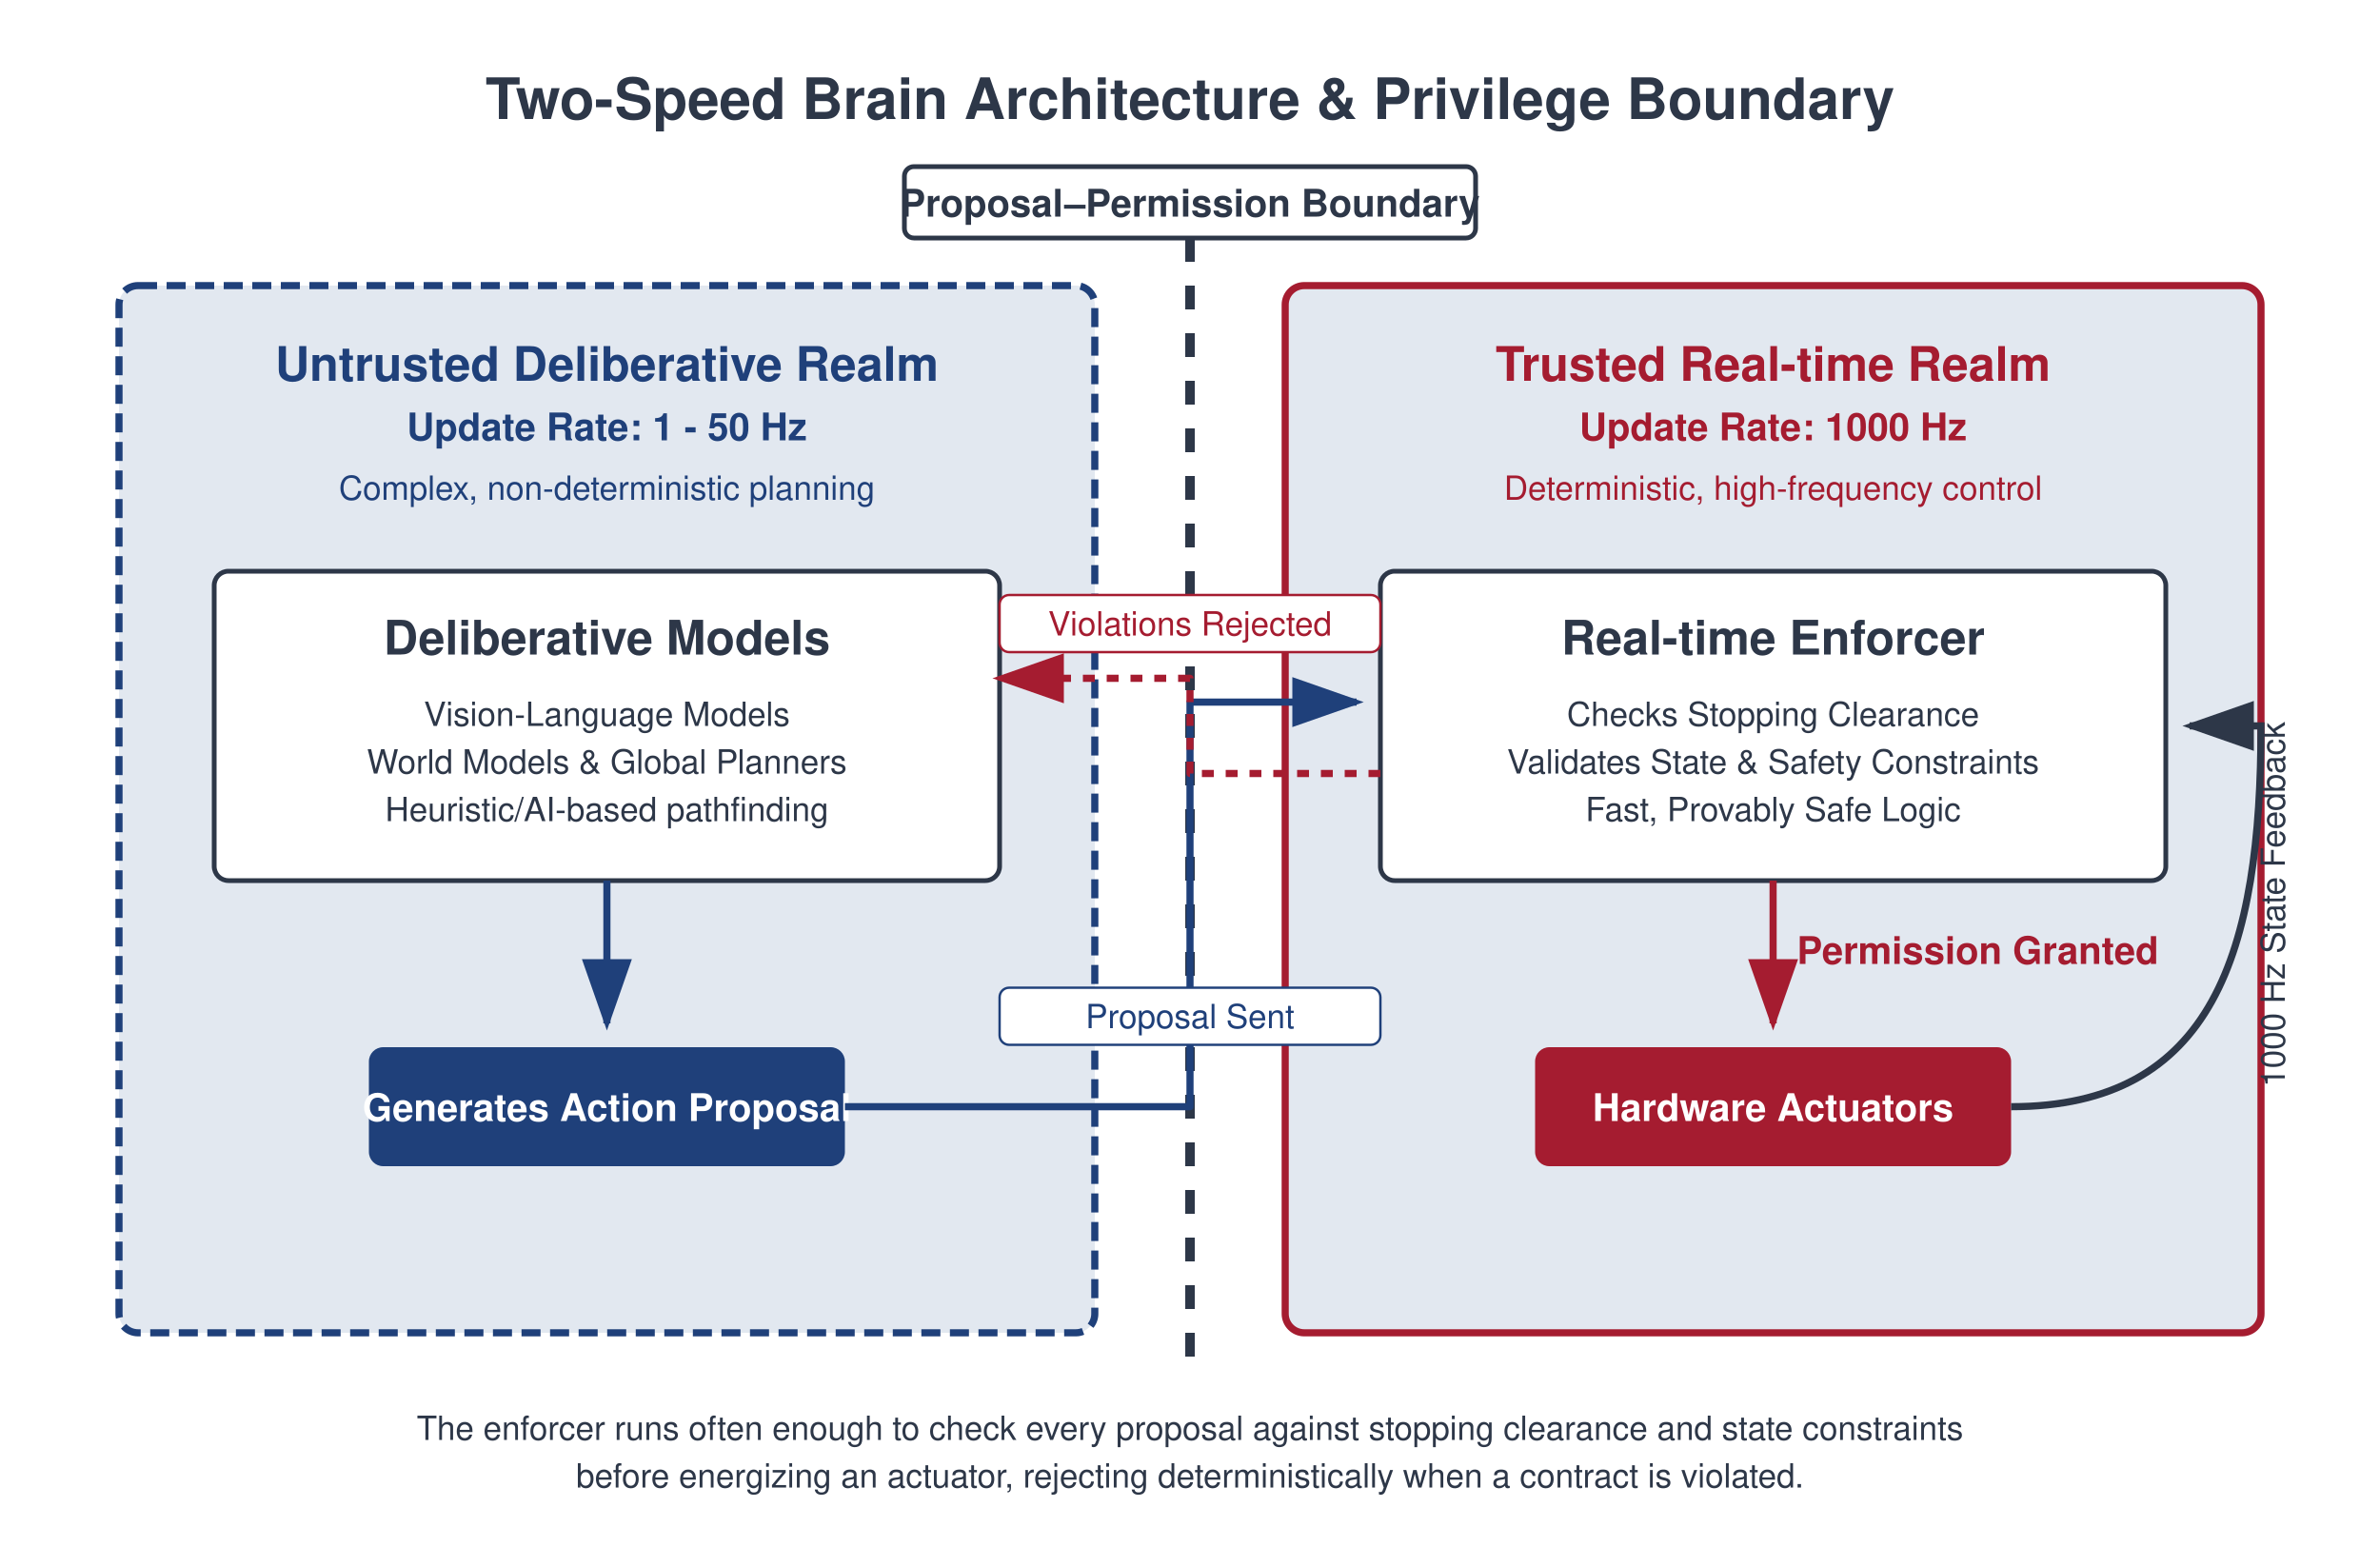
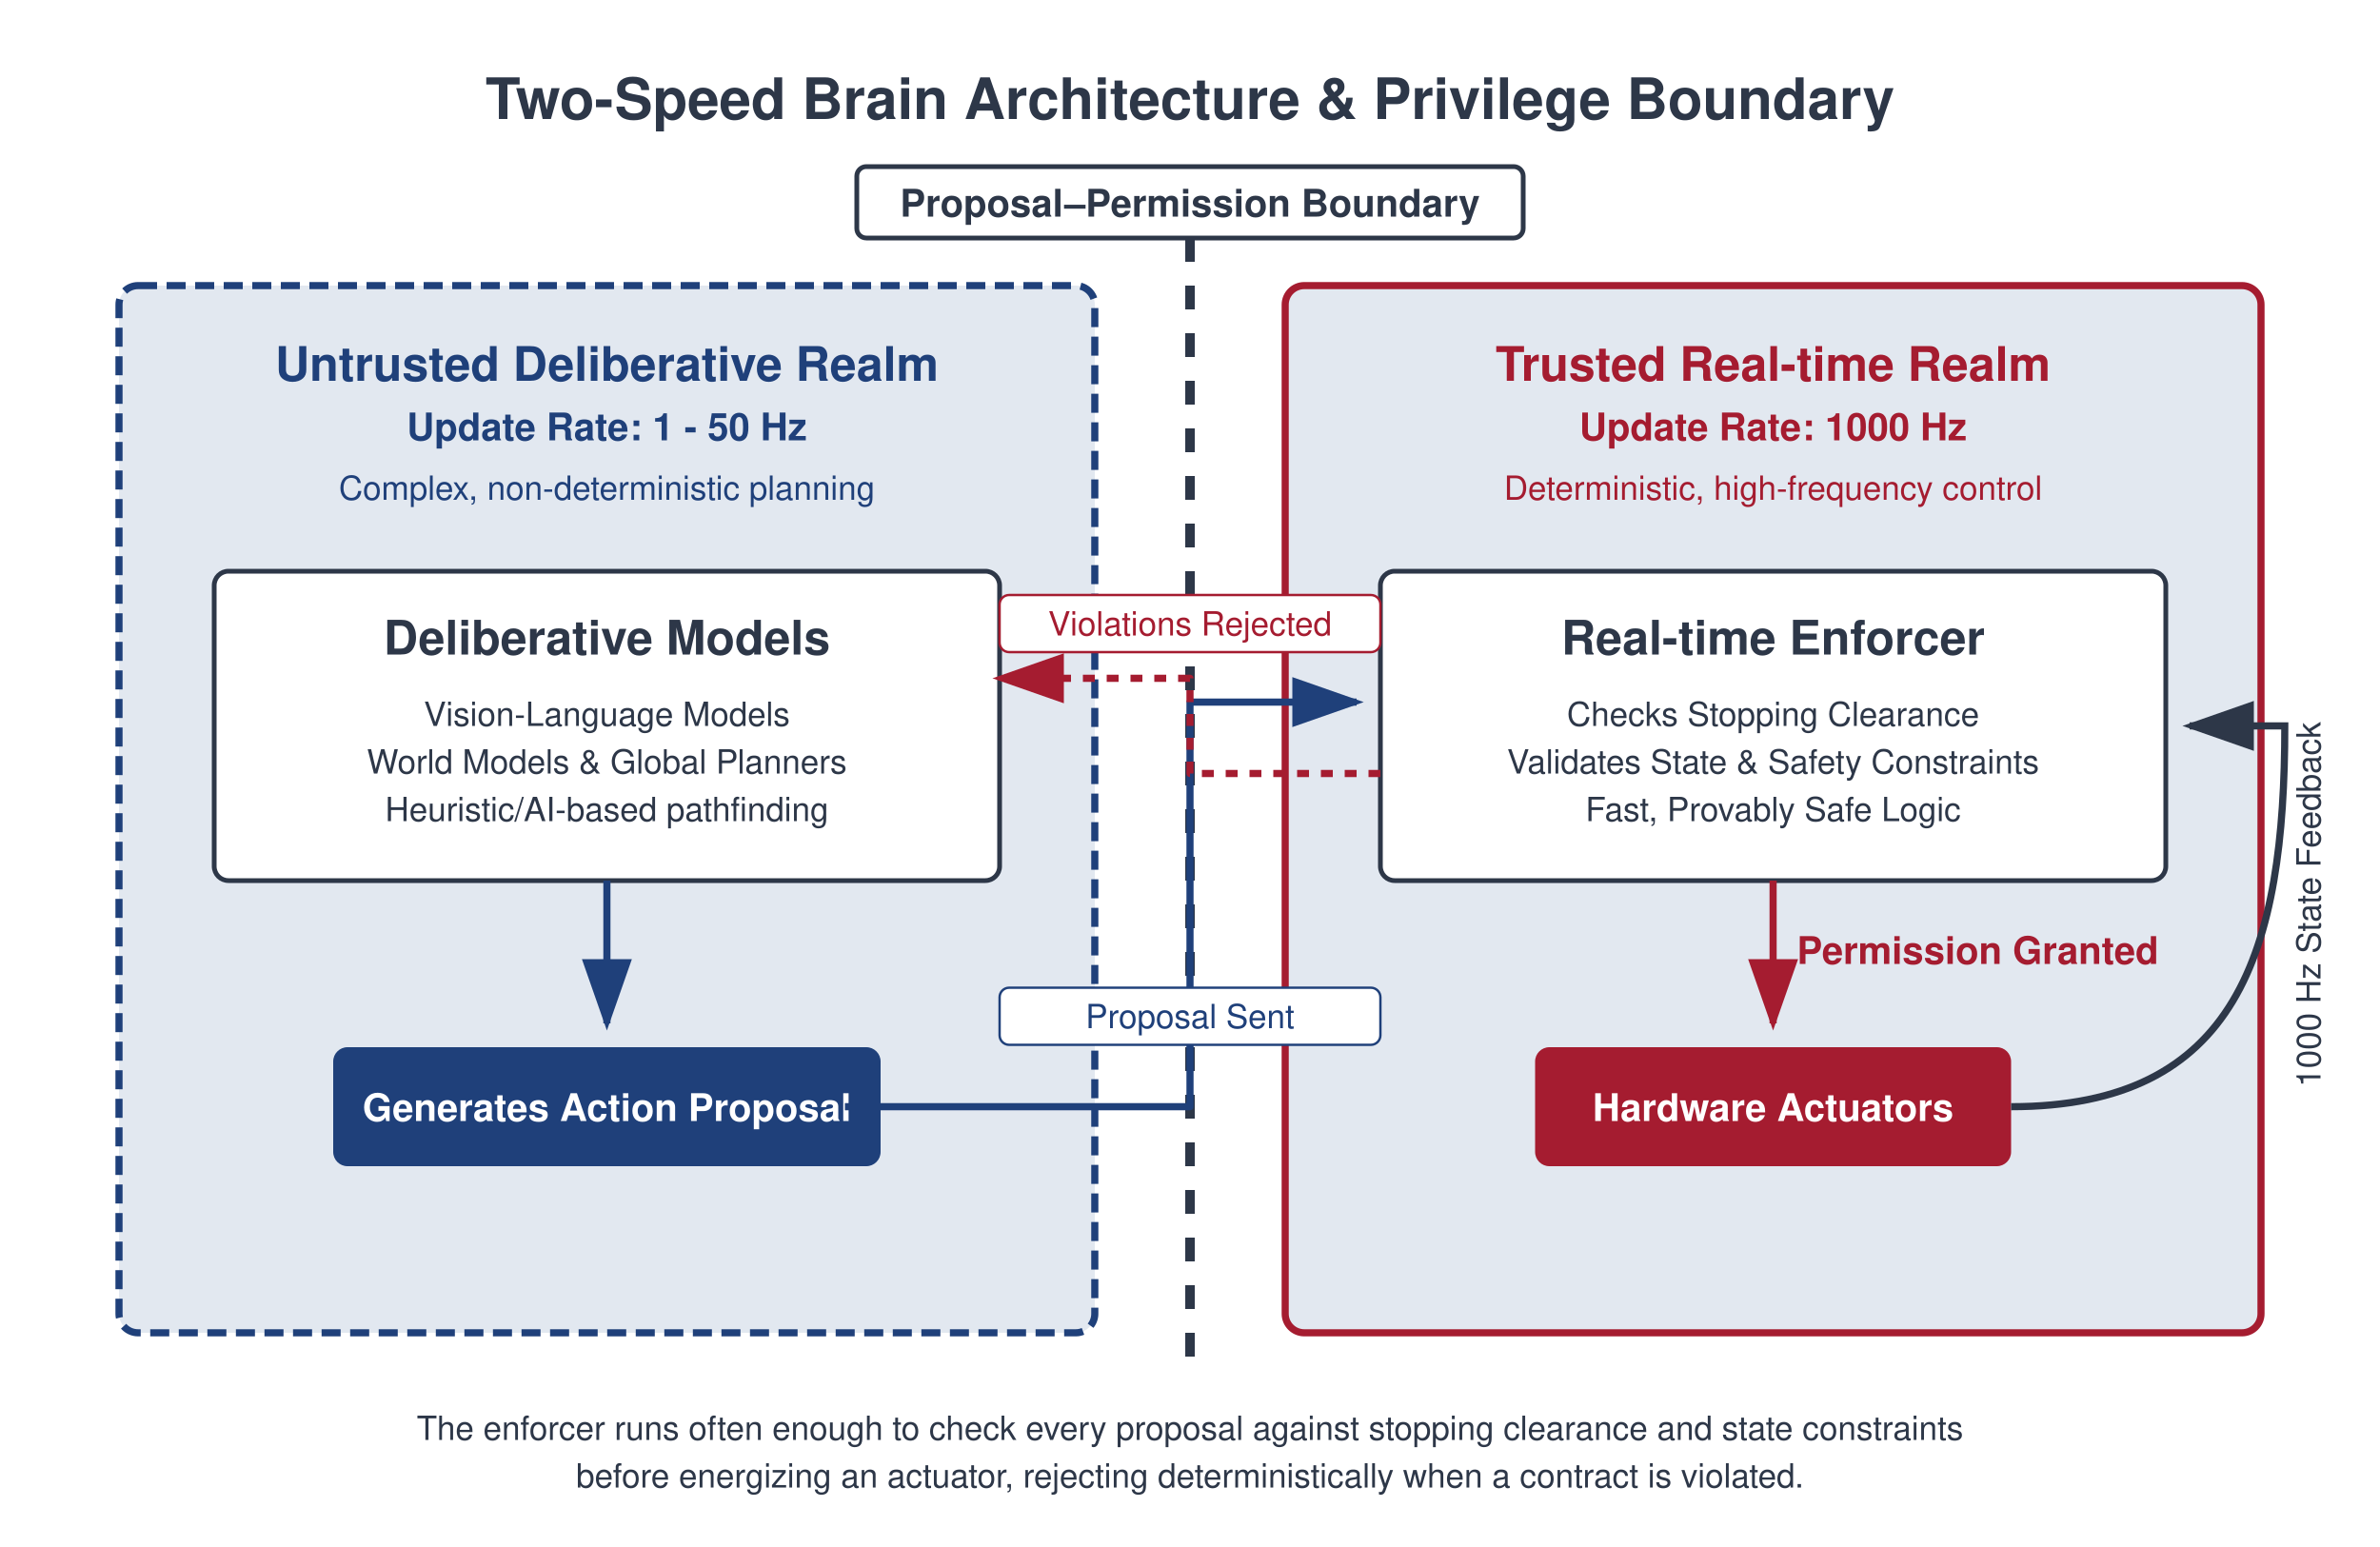
<svg xmlns="http://www.w3.org/2000/svg" viewBox="0 0 1000 650" width="1000" height="650">
  <defs>
    <style>
            .text-title { font-family: 'Helvetica Neue', Helvetica, Arial, sans-serif; font-size: 24px; font-weight: bold; fill: #2D3748; }
            .text-large { font-family: 'Helvetica Neue', Helvetica, Arial, sans-serif; font-size: 20px; font-weight: bold; fill: #2D3748; }
            .text-medium { font-family: 'Helvetica Neue', Helvetica, Arial, sans-serif; font-size: 16px; font-weight: bold; fill: #2D3748; }
            .text-small { font-family: 'Helvetica Neue', Helvetica, Arial, sans-serif; font-size: 14px; fill: #2D3748; }
            .text-white { font-family: 'Helvetica Neue', Helvetica, Arial, sans-serif; font-size: 16px; font-weight: bold; fill: #FFFFFF; }
            .text-blue { fill: #1F407A; }
            .text-red { fill: #A51C30; }
            
            .box-untrusted { fill: #E2E8F0; stroke: #1F407A; stroke-width: 3; stroke-dasharray: 8 4; }
            .box-trusted { fill: #E2E8F0; stroke: #A51C30; stroke-width: 3; }
            .box-inner { fill: #FFFFFF; stroke: #2D3748; stroke-width: 2; }
            
            .boundary { stroke: #2D3748; stroke-width: 4; stroke-dasharray: 10 10; }
            .arrow { stroke: #2D3748; stroke-width: 3; marker-end: url(#arrowhead); }
            .arrow-red { stroke: #A51C30; stroke-width: 3; marker-end: url(#arrowhead-red); }
            .arrow-blue { stroke: #1F407A; stroke-width: 3; marker-end: url(#arrowhead-blue); }
        </style>
    <marker id="arrowhead" markerWidth="10" markerHeight="7" refX="9" refY="3.5" orient="auto">
      <polygon points="0 0, 10 3.5, 0 7" fill="#2D3748" />
    </marker>
    <marker id="arrowhead-red" markerWidth="10" markerHeight="7" refX="9" refY="3.5" orient="auto">
      <polygon points="0 0, 10 3.5, 0 7" fill="#A51C30" />
    </marker>
    <marker id="arrowhead-blue" markerWidth="10" markerHeight="7" refX="9" refY="3.5" orient="auto">
      <polygon points="0 0, 10 3.5, 0 7" fill="#1F407A" />
    </marker>
  </defs>
  <rect width="1000" height="650" fill="#FFFFFF" />
  <text x="500" y="50" text-anchor="middle" class="text-title">Two-Speed Brain Architecture &amp; Privilege Boundary</text>
  <line x1="500" y1="80" x2="500" y2="580" class="boundary" />
-   <rect x="380" y="70" width="240" height="30" rx="4" fill="#FFFFFF" stroke="#2D3748" stroke-width="2" />
+   <rect x="360" y="70" width="280" height="30" rx="4" fill="#FFFFFF" stroke="#2D3748" stroke-width="2" />
  <text x="500" y="91" text-anchor="middle" class="text-medium">Proposal–Permission Boundary</text>
  <rect x="50" y="120" width="410" height="440" rx="8" class="box-untrusted" />
  <text x="255" y="160" text-anchor="middle" class="text-large text-blue">Untrusted Deliberative Realm</text>
  <text x="255" y="185" text-anchor="middle" class="text-medium text-blue">Update Rate: 1 - 50 Hz</text>
  <text x="255" y="210" text-anchor="middle" class="text-small text-blue">Complex, non-deterministic planning</text>
  <rect x="90" y="240" width="330" height="130" rx="6" class="box-inner" />
  <text x="255" y="275" text-anchor="middle" class="text-large">Deliberative Models</text>
  <text x="255" y="305" text-anchor="middle" class="text-small">Vision-Language Models</text>
  <text x="255" y="325" text-anchor="middle" class="text-small">World Models &amp; Global Planners</text>
  <text x="255" y="345" text-anchor="middle" class="text-small">Heuristic/AI-based pathfinding</text>
-   <rect x="155" y="440" width="200" height="50" rx="6" fill="#1F407A" />
+   <rect x="140" y="440" width="230" height="50" rx="6" fill="#1F407A" />
  <text x="255" y="471" text-anchor="middle" class="text-white">Generates Action Proposal</text>
  <line x1="255" y1="370" x2="255" y2="430" class="arrow-blue" />
  <rect x="540" y="120" width="410" height="440" rx="8" class="box-trusted" />
  <text x="745" y="160" text-anchor="middle" class="text-large text-red">Trusted Real-time Realm</text>
  <text x="745" y="185" text-anchor="middle" class="text-medium text-red">Update Rate: 1000 Hz</text>
  <text x="745" y="210" text-anchor="middle" class="text-small text-red">Deterministic, high-frequency control</text>
  <rect x="580" y="240" width="330" height="130" rx="6" class="box-inner" />
  <text x="745" y="275" text-anchor="middle" class="text-large">Real-time Enforcer</text>
  <text x="745" y="305" text-anchor="middle" class="text-small">Checks Stopping Clearance</text>
  <text x="745" y="325" text-anchor="middle" class="text-small">Validates State &amp; Safety Constraints</text>
  <text x="745" y="345" text-anchor="middle" class="text-small">Fast, Provably Safe Logic</text>
  <rect x="645" y="440" width="200" height="50" rx="6" fill="#A51C30" />
  <text x="745" y="471" text-anchor="middle" class="text-white">Hardware Actuators</text>
  <line x1="745" y1="370" x2="745" y2="430" class="arrow-red" />
  <text x="755" y="405" text-anchor="start" class="text-medium text-red">Permission Granted</text>
  <path d="M 355 465 L 500 465 L 500 295 L 570 295" class="arrow-blue" fill="none" stroke-linejoin="round" />
  <rect x="420" y="415" width="160" height="24" rx="4" fill="#FFFFFF" stroke="#1F407A" stroke-width="1" />
  <text x="500" y="432" text-anchor="middle" class="text-small text-blue">Proposal Sent</text>
  <path d="M 580 325 L 500 325 L 500 285 L 420 285" class="arrow-red" stroke-dasharray="5 5" fill="none" stroke-linejoin="round" />
  <rect x="420" y="250" width="160" height="24" rx="4" fill="#FFFFFF" stroke="#A51C30" stroke-width="1" />
  <text x="500" y="267" text-anchor="middle" class="text-small text-red">Violations Rejected</text>
-   <path d="M 845 465 C 930 465, 950 400, 950 305 L 920 305" class="arrow" fill="none" />
-   <text x="960" y="380" text-anchor="middle" class="text-small" transform="rotate(-90 960 380)">1000 Hz State Feedback</text>
+   <path d="M 845 465 C 940 465, 960 400, 960 305 L 920 305" class="arrow" fill="none" />
+   <text x="975" y="380" text-anchor="middle" class="text-small" transform="rotate(-90 975 380)">1000 Hz State Feedback</text>
  <text x="500" y="605" text-anchor="middle" class="text-small">The enforcer runs often enough to check every proposal against stopping clearance and state constraints</text>
  <text x="500" y="625" text-anchor="middle" class="text-small">before energizing an actuator, rejecting deterministically when a contract is violated.</text>
</svg>
